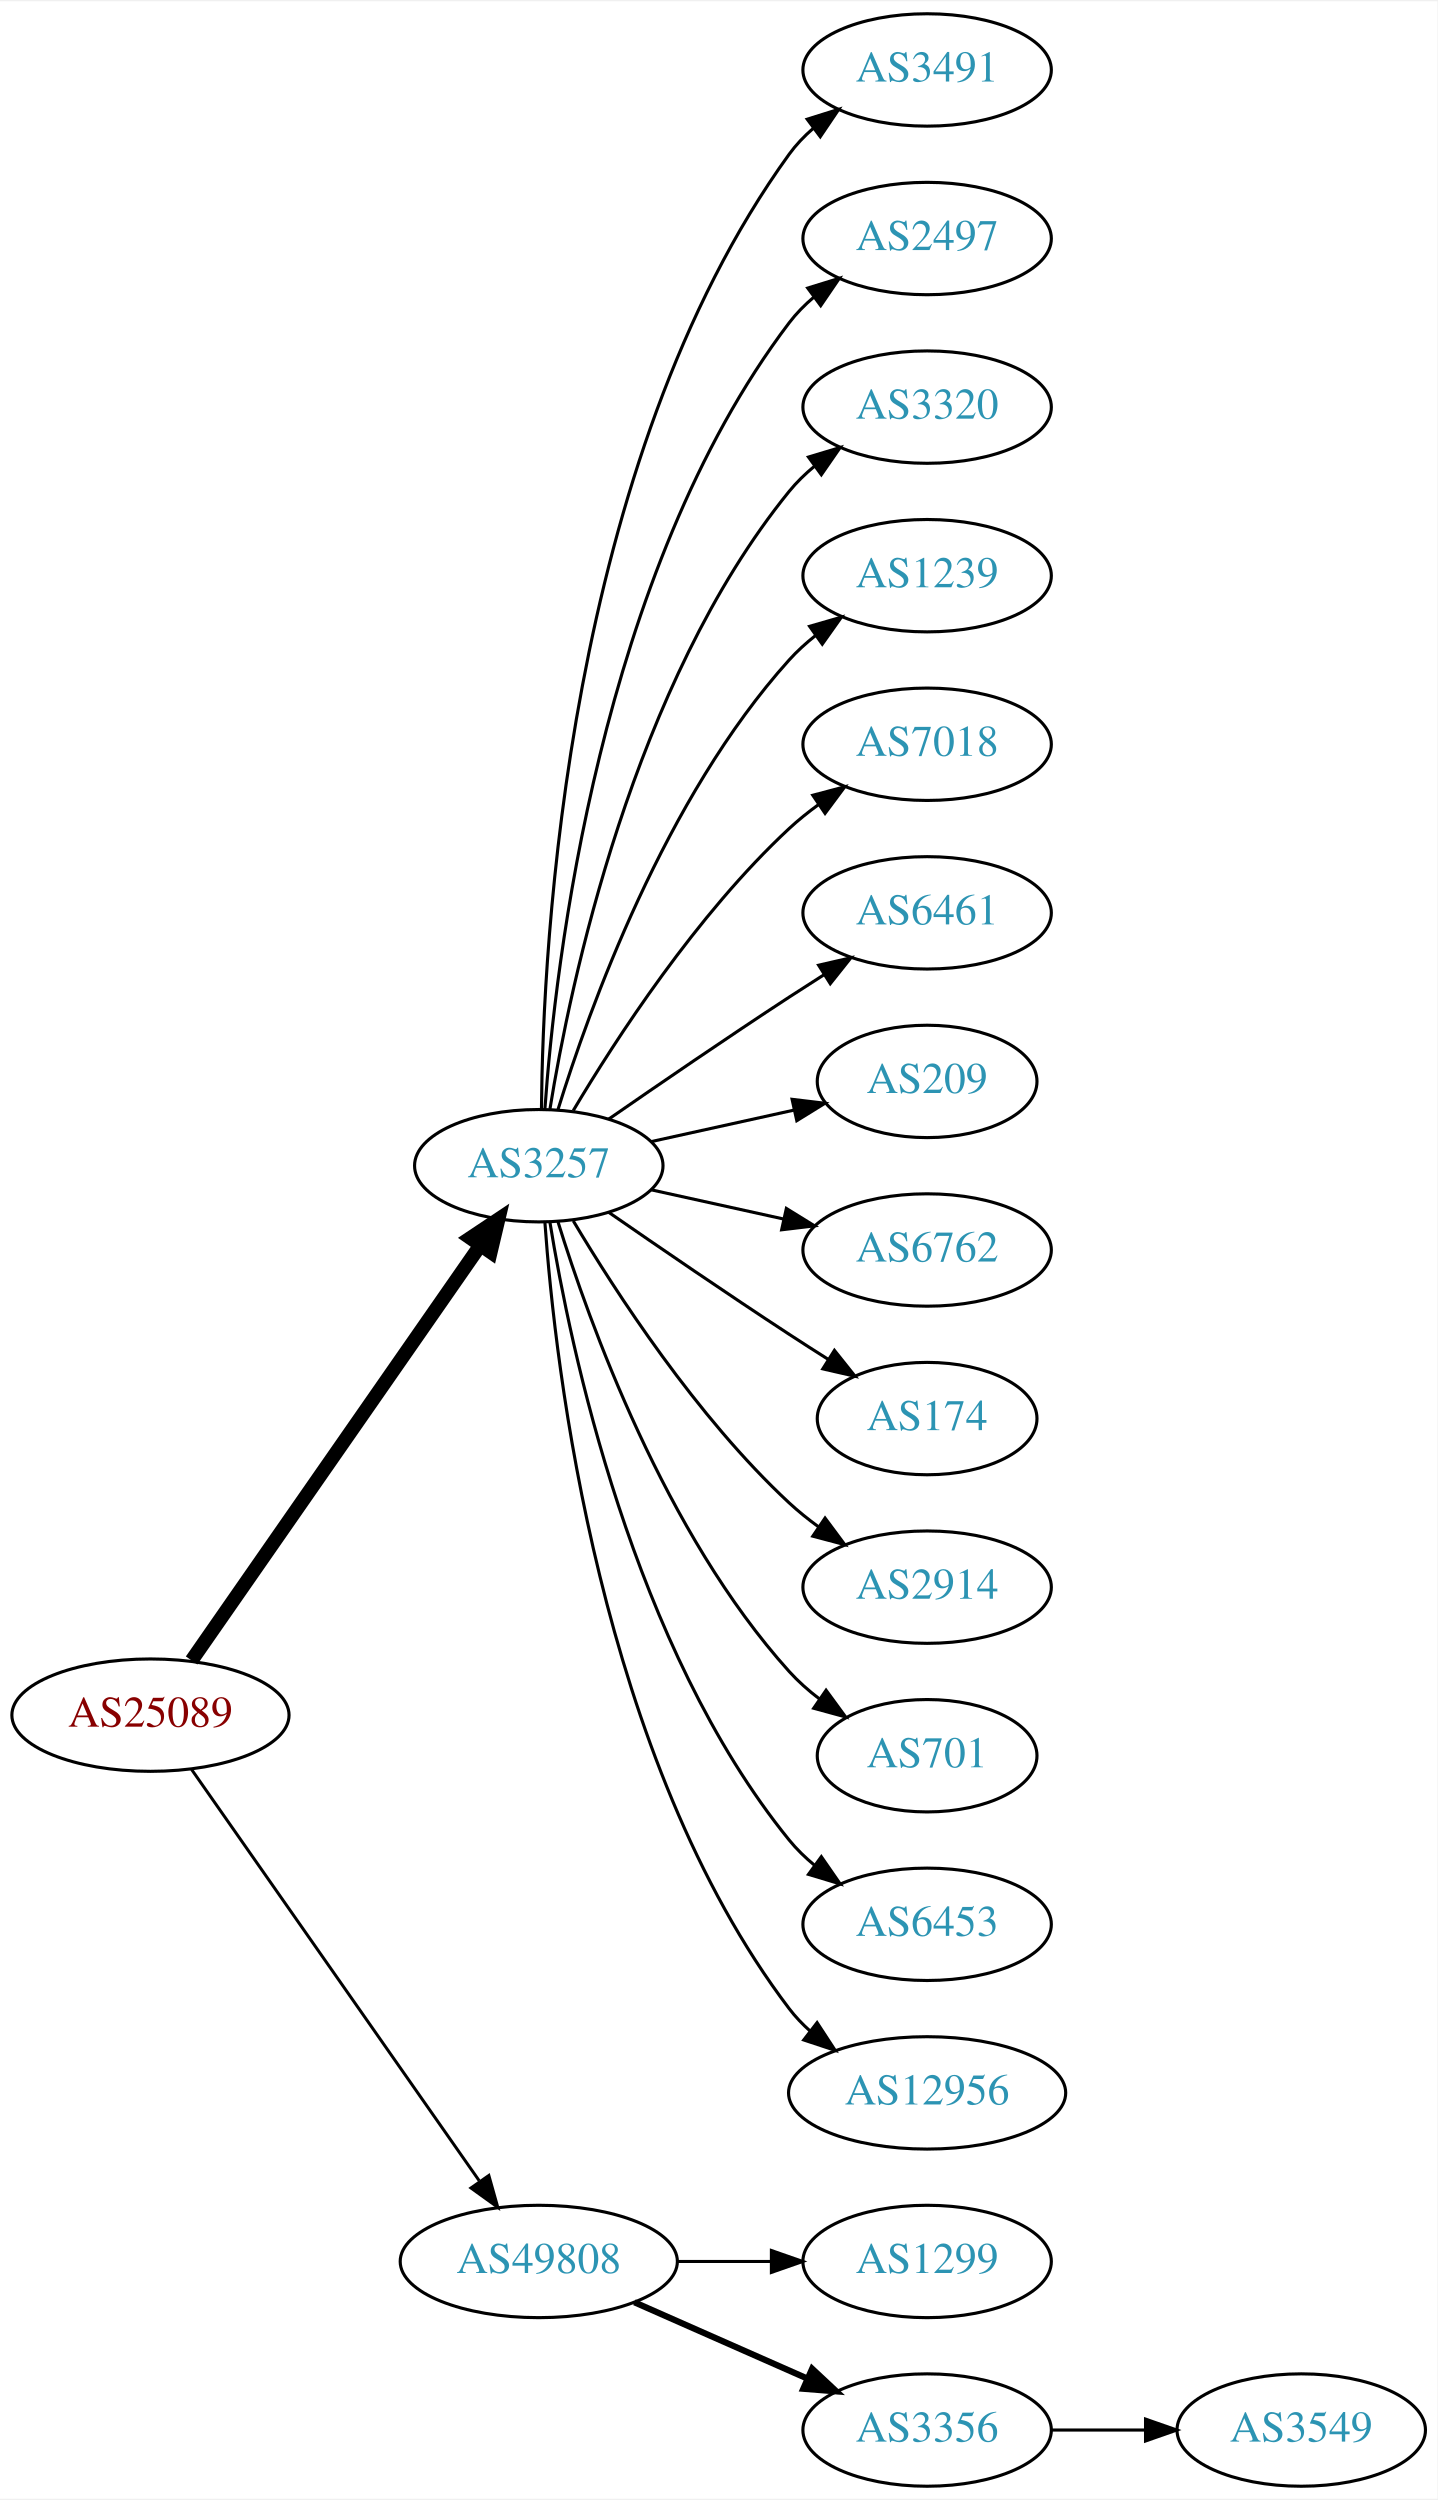
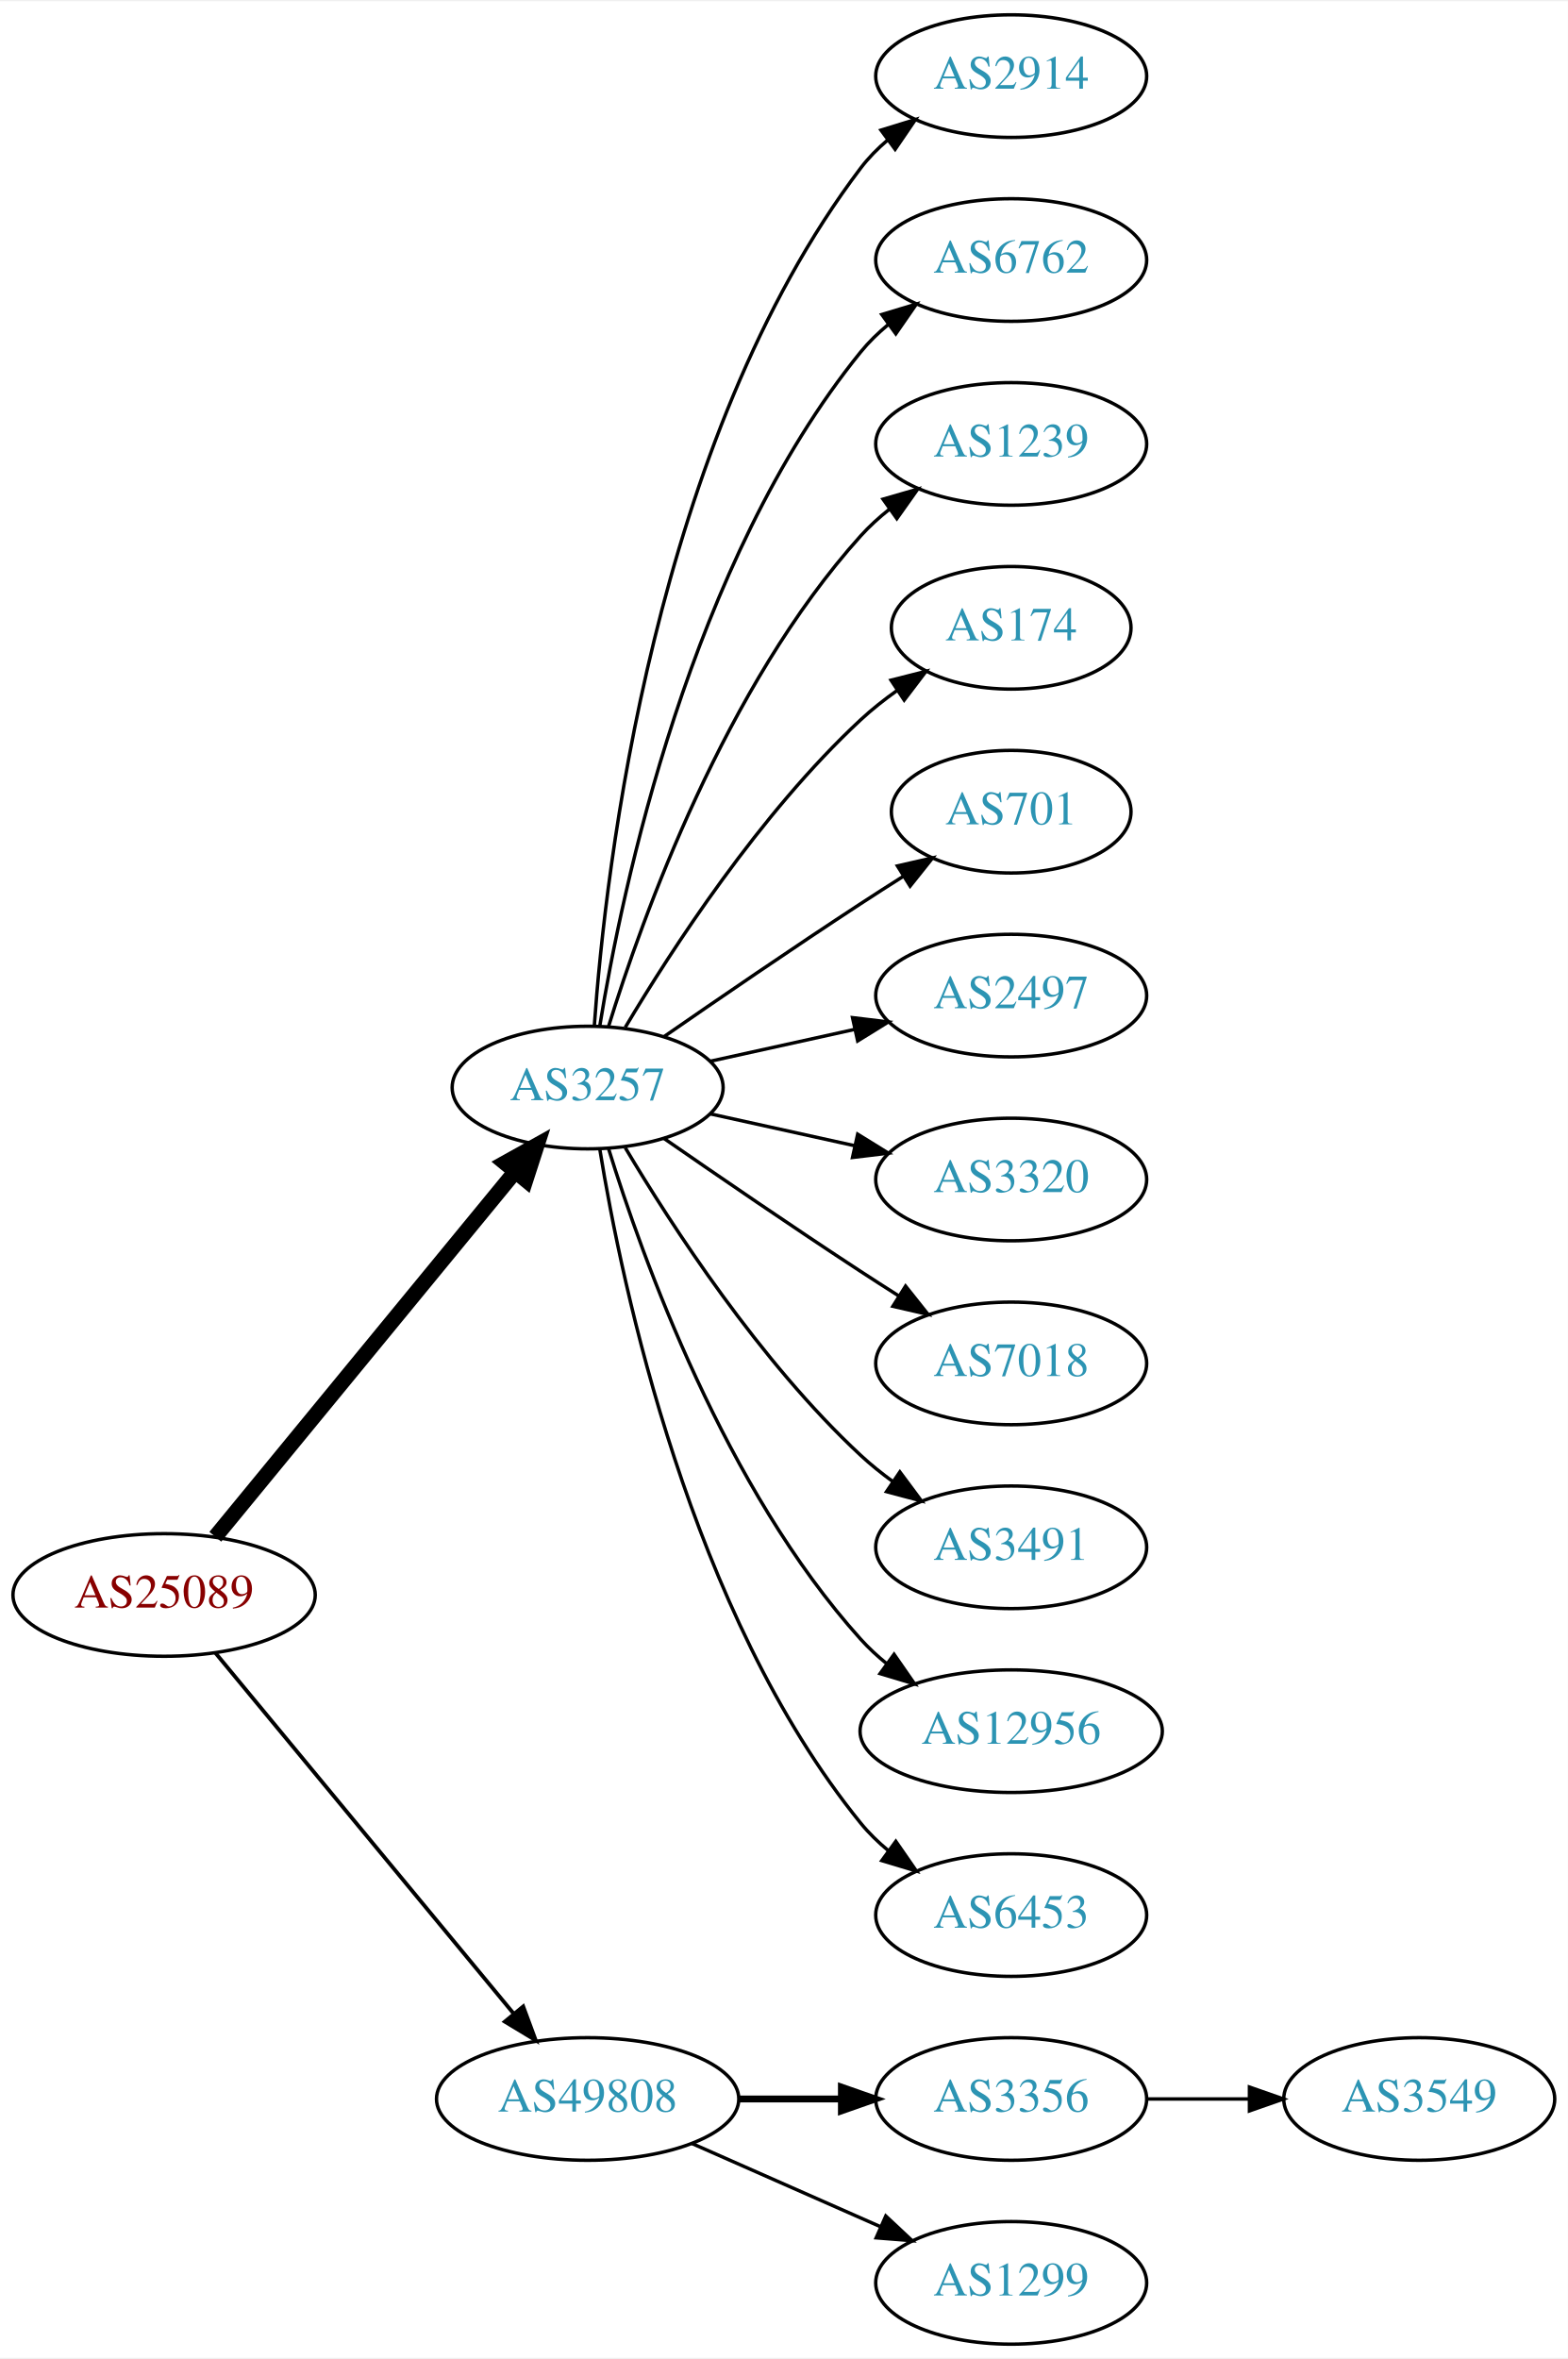
- <svg xmlns="http://www.w3.org/2000/svg" xmlns:xlink="http://www.w3.org/1999/xlink" width="460pt" height="800pt" viewBox="0.00 0.00 460.47 800.00">
-   <g id="graph0" class="graph" transform="scale(1 1) rotate(0) translate(4 796)">
-     <polygon fill="white" stroke="none" points="-4,4 -4,-796 456.469,-796 456.469,4 -4,4" />
+ <svg xmlns="http://www.w3.org/2000/svg" xmlns:xlink="http://www.w3.org/1999/xlink" width="460pt" height="692pt" viewBox="0.00 0.00 460.47 692.00">
+   <g id="graph0" class="graph" transform="scale(1 1) rotate(0) translate(4 688)">
+     <polygon fill="white" stroke="none" points="-4,4 -4,-688 456.469,-688 456.469,4 -4,4" />
    <g id="node1" class="node">
      <g id="a_node1">
        <a xlink:href="/asn/25089" xlink:title="AS25089 ~ Greiner AG [AT]">
-           <ellipse fill="#ffffff" stroke="black" cx="44.196" cy="-247" rx="44.393" ry="18" />
-           <text text-anchor="middle" x="44.196" y="-243.3" font-family="Times,serif" font-size="14.00" fill="#880000">AS25089</text>
+           <ellipse fill="#ffffff" stroke="black" cx="44.196" cy="-220" rx="44.393" ry="18" />
+           <text text-anchor="middle" x="44.196" y="-216.3" font-family="Times,serif" font-size="14.00" fill="#880000">AS25089</text>
        </a>
      </g>
    </g>
    <g id="node2" class="node">
      <g id="a_node2">
        <a xlink:href="/asn/3257" xlink:title="AS3257 ~ GTT [DE]">
-           <ellipse fill="#ffffff" stroke="black" cx="168.588" cy="-423" rx="39.794" ry="18" />
-           <text text-anchor="middle" x="168.588" y="-419.3" font-family="Times,serif" font-size="14.00" fill="#2c94b3">AS3257</text>
+           <ellipse fill="#ffffff" stroke="black" cx="168.588" cy="-369" rx="39.794" ry="18" />
+           <text text-anchor="middle" x="168.588" y="-365.3" font-family="Times,serif" font-size="14.00" fill="#2c94b3">AS3257</text>
        </a>
      </g>
    </g>
    <g id="edge1" class="edge">
-       <path fill="none" stroke="black" stroke-width="4.5" d="M57.379,-264.519C79.062,-295.699 124.437,-360.948 149.678,-397.245" />
-       <polygon fill="black" stroke="black" stroke-width="4.5" points="146.693,-399.85 155.635,-405.811 153.158,-395.353 146.693,-399.85" />
+       <path fill="none" stroke="black" stroke-width="4.5" d="M59.236,-237.092C80.816,-263.364 122.247,-313.802 147.155,-344.125" />
+       <polygon fill="black" stroke="black" stroke-width="4.5" points="144.322,-346.879 153.712,-352.107 150.407,-341.881 144.322,-346.879" />
    </g>
    <g id="node3" class="node">
      <g id="a_node3">
        <a xlink:href="/asn/49808" xlink:title="AS49808 ~ POWERSPEED-AS [AT]">
          <ellipse fill="#ffffff" stroke="black" cx="168.588" cy="-72" rx="44.393" ry="18" />
          <text text-anchor="middle" x="168.588" y="-68.3" font-family="Times,serif" font-size="14.00" fill="#2c94b3">AS49808</text>
        </a>
      </g>
    </g>
    <g id="edge2" class="edge">
-       <path fill="none" stroke="black" stroke-width="0.964" d="M57.379,-229.581C79.006,-198.657 124.204,-134.033 149.483,-97.887" />
-       <polygon fill="black" stroke="black" stroke-width="0.964" points="152.591,-99.55 155.455,-89.349 146.855,-95.538 152.591,-99.55" />
+       <path fill="none" stroke="black" stroke-width="1.125" d="M59.236,-203.023C80.701,-177.066 121.807,-127.36 146.756,-97.191" />
+       <polygon fill="black" stroke="black" stroke-width="1.125" points="149.659,-99.172 153.335,-89.235 144.265,-94.711 149.659,-99.172" />
    </g>
    <g id="node4" class="node">
      <g id="a_node4">
-         <a xlink:href="/asn/3491" xlink:title="AS3491 ~ PCCW Global, Inc. [US]">
-           <ellipse fill="#ffffff" stroke="black" cx="292.98" cy="-774" rx="39.794" ry="18" />
-           <text text-anchor="middle" x="292.98" y="-770.3" font-family="Times,serif" font-size="14.00" fill="#2c94b3">AS3491</text>
+         <a xlink:href="/asn/2914" xlink:title="AS2914 ~ NTT America, Inc. [US]">
+           <ellipse fill="#ffffff" stroke="black" cx="292.98" cy="-666" rx="39.794" ry="18" />
+           <text text-anchor="middle" x="292.98" y="-662.3" font-family="Times,serif" font-size="14.00" fill="#2c94b3">AS2914</text>
        </a>
      </g>
    </g>
    <g id="edge3" class="edge">
-       <path fill="none" stroke="black" d="M169.44,-441.078C169.89,-493.561 177.542,-648.452 248.784,-747 250.986,-750.046 253.648,-752.825 256.555,-755.341" />
-       <polygon fill="black" stroke="black" points="254.57,-758.226 264.68,-761.392 258.751,-752.612 254.57,-758.226" />
+       <path fill="none" stroke="black" d="M170.537,-387.036C173.823,-433.457 188.133,-559.007 248.784,-639 251.055,-641.995 253.763,-644.74 256.699,-647.235" />
+       <polygon fill="black" stroke="black" points="254.739,-650.138 264.864,-653.256 258.893,-644.504 254.739,-650.138" />
    </g>
    <g id="node5" class="node">
      <g id="a_node5">
-         <a xlink:href="/asn/2497" xlink:title="AS2497 ~ Internet Initiative Japan Inc. [JP]">
-           <ellipse fill="#ffffff" stroke="black" cx="292.98" cy="-720" rx="39.794" ry="18" />
-           <text text-anchor="middle" x="292.98" y="-716.3" font-family="Times,serif" font-size="14.00" fill="#2c94b3">AS2497</text>
+         <a xlink:href="/asn/6762" xlink:title="AS6762 ~ TELECOM ITALIA SPARKLE S.p.A. [IT]">
+           <ellipse fill="#ffffff" stroke="black" cx="292.98" cy="-612" rx="39.794" ry="18" />
+           <text text-anchor="middle" x="292.98" y="-608.3" font-family="Times,serif" font-size="14.00" fill="#2c94b3">AS6762</text>
        </a>
      </g>
    </g>
    <g id="edge4" class="edge">
-       <path fill="none" stroke="black" d="M170.537,-441.036C173.823,-487.457 188.133,-613.007 248.784,-693 251.055,-695.995 253.763,-698.74 256.699,-701.235" />
-       <polygon fill="black" stroke="black" points="254.739,-704.138 264.864,-707.256 258.893,-698.504 254.739,-704.138" />
+       <path fill="none" stroke="black" d="M172.169,-387.178C178.624,-426.997 198.695,-523.286 248.784,-585 251.153,-587.918 253.926,-590.612 256.903,-593.075" />
+       <polygon fill="black" stroke="black" points="254.978,-596.003 265.125,-599.052 259.094,-590.341 254.978,-596.003" />
    </g>
    <g id="node6" class="node">
      <g id="a_node6">
-         <a xlink:href="/asn/3320" xlink:title="AS3320 ~ DTAG [DE]">
-           <ellipse fill="#ffffff" stroke="black" cx="292.98" cy="-666" rx="39.794" ry="18" />
-           <text text-anchor="middle" x="292.98" y="-662.3" font-family="Times,serif" font-size="14.00" fill="#2c94b3">AS3320</text>
+         <a xlink:href="/asn/1239" xlink:title="AS1239 ~ Sprint [US]">
+           <ellipse fill="#ffffff" stroke="black" cx="292.98" cy="-558" rx="39.794" ry="18" />
+           <text text-anchor="middle" x="292.98" y="-554.3" font-family="Times,serif" font-size="14.00" fill="#2c94b3">AS1239</text>
        </a>
      </g>
    </g>
    <g id="edge5" class="edge">
-       <path fill="none" stroke="black" d="M172.169,-441.178C178.624,-480.997 198.695,-577.286 248.784,-639 251.153,-641.918 253.926,-644.612 256.903,-647.075" />
-       <polygon fill="black" stroke="black" points="254.978,-650.003 265.125,-653.052 259.094,-644.341 254.978,-650.003" />
+       <path fill="none" stroke="black" d="M174.726,-386.94C184.629,-418.979 208.966,-486.812 248.784,-531 251.3,-533.792 254.172,-536.401 257.211,-538.812" />
+       <polygon fill="black" stroke="black" points="255.34,-541.776 265.519,-544.715 259.394,-536.07 255.34,-541.776" />
    </g>
    <g id="node7" class="node">
      <g id="a_node7">
-         <a xlink:href="/asn/1239" xlink:title="AS1239 ~ Sprint [US]">
-           <ellipse fill="#ffffff" stroke="black" cx="292.98" cy="-612" rx="39.794" ry="18" />
-           <text text-anchor="middle" x="292.98" y="-608.3" font-family="Times,serif" font-size="14.00" fill="#2c94b3">AS1239</text>
+         <a xlink:href="/asn/174" xlink:title="AS174 ~ Cogent Communications [US]">
+           <ellipse fill="#ffffff" stroke="black" cx="292.98" cy="-504" rx="35.194" ry="18" />
+           <text text-anchor="middle" x="292.98" y="-500.3" font-family="Times,serif" font-size="14.00" fill="#2c94b3">AS174</text>
        </a>
      </g>
    </g>
    <g id="edge6" class="edge">
-       <path fill="none" stroke="black" d="M174.726,-440.94C184.629,-472.979 208.966,-540.812 248.784,-585 251.3,-587.792 254.172,-590.401 257.211,-592.812" />
-       <polygon fill="black" stroke="black" points="255.34,-595.776 265.519,-598.715 259.394,-590.07 255.34,-595.776" />
+       <path fill="none" stroke="black" d="M179.634,-386.671C193.205,-409.472 219.137,-449.472 248.784,-477 252.081,-480.061 255.774,-482.972 259.575,-485.672" />
+       <polygon fill="black" stroke="black" points="257.686,-488.619 267.956,-491.22 261.549,-482.781 257.686,-488.619" />
    </g>
    <g id="node8" class="node">
      <g id="a_node8">
-         <a xlink:href="/asn/7018" xlink:title="AS7018 ~ AT&amp;T Services, Inc. [US]">
-           <ellipse fill="#ffffff" stroke="black" cx="292.98" cy="-558" rx="39.794" ry="18" />
-           <text text-anchor="middle" x="292.98" y="-554.3" font-family="Times,serif" font-size="14.00" fill="#2c94b3">AS7018</text>
+         <a xlink:href="/asn/701" xlink:title="AS701 ~ UUNET [US]">
+           <ellipse fill="#ffffff" stroke="black" cx="292.98" cy="-450" rx="35.194" ry="18" />
+           <text text-anchor="middle" x="292.98" y="-446.3" font-family="Times,serif" font-size="14.00" fill="#2c94b3">AS701</text>
        </a>
      </g>
    </g>
    <g id="edge7" class="edge">
-       <path fill="none" stroke="black" d="M179.634,-440.671C193.205,-463.472 219.137,-503.472 248.784,-531 251.691,-533.699 254.904,-536.28 258.228,-538.703" />
-       <polygon fill="black" stroke="black" points="256.363,-541.667 266.606,-544.375 260.287,-535.87 256.363,-541.667" />
+       <path fill="none" stroke="black" d="M190.945,-383.901C206.796,-394.877 228.999,-410.079 248.784,-423 252.829,-425.642 257.114,-428.385 261.354,-431.067" />
+       <polygon fill="black" stroke="black" points="259.568,-434.079 269.898,-436.432 263.291,-428.15 259.568,-434.079" />
    </g>
    <g id="node9" class="node">
      <g id="a_node9">
-         <a xlink:href="/asn/6461" xlink:title="AS6461 ~ Zayo Bandwidth [US]">
-           <ellipse fill="#ffffff" stroke="black" cx="292.98" cy="-504" rx="39.794" ry="18" />
-           <text text-anchor="middle" x="292.98" y="-500.3" font-family="Times,serif" font-size="14.00" fill="#2c94b3">AS6461</text>
+         <a xlink:href="/asn/2497" xlink:title="AS2497 ~ Internet Initiative Japan Inc. [JP]">
+           <ellipse fill="#ffffff" stroke="black" cx="292.98" cy="-396" rx="39.794" ry="18" />
+           <text text-anchor="middle" x="292.98" y="-392.3" font-family="Times,serif" font-size="14.00" fill="#2c94b3">AS2497</text>
        </a>
      </g>
    </g>
    <g id="edge8" class="edge">
-       <path fill="none" stroke="black" d="M190.945,-437.901C206.796,-448.877 228.999,-464.079 248.784,-477 252.366,-479.339 256.137,-481.759 259.897,-484.144" />
-       <polygon fill="black" stroke="black" points="258.23,-487.231 268.558,-489.596 261.959,-481.307 258.23,-487.231" />
+       <path fill="none" stroke="black" d="M204.661,-376.737C217.848,-379.646 233.028,-382.995 246.994,-386.076" />
+       <polygon fill="black" stroke="black" points="246.383,-389.525 256.903,-388.262 247.891,-382.69 246.383,-389.525" />
    </g>
    <g id="node10" class="node">
      <g id="a_node10">
-         <a xlink:href="/asn/209" xlink:title="AS209 ~ CenturyLink Communications, LLC [US]">
-           <ellipse fill="#ffffff" stroke="black" cx="292.98" cy="-450" rx="35.194" ry="18" />
-           <text text-anchor="middle" x="292.98" y="-446.3" font-family="Times,serif" font-size="14.00" fill="#2c94b3">AS209</text>
+         <a xlink:href="/asn/3320" xlink:title="AS3320 ~ DTAG [DE]">
+           <ellipse fill="#ffffff" stroke="black" cx="292.98" cy="-342" rx="39.794" ry="18" />
+           <text text-anchor="middle" x="292.98" y="-338.3" font-family="Times,serif" font-size="14.00" fill="#2c94b3">AS3320</text>
        </a>
      </g>
    </g>
    <g id="edge9" class="edge">
-       <path fill="none" stroke="black" d="M204.661,-430.737C218.894,-433.877 235.449,-437.529 250.293,-440.804" />
-       <polygon fill="black" stroke="black" points="249.728,-444.263 260.247,-443 251.236,-437.428 249.728,-444.263" />
+       <path fill="none" stroke="black" d="M204.661,-361.263C217.848,-358.354 233.028,-355.005 246.994,-351.924" />
+       <polygon fill="black" stroke="black" points="247.891,-355.31 256.903,-349.738 246.383,-348.475 247.891,-355.31" />
    </g>
    <g id="node11" class="node">
      <g id="a_node11">
-         <a xlink:href="/asn/6762" xlink:title="AS6762 ~ TELECOM ITALIA SPARKLE S.p.A. [IT]">
-           <ellipse fill="#ffffff" stroke="black" cx="292.98" cy="-396" rx="39.794" ry="18" />
-           <text text-anchor="middle" x="292.98" y="-392.3" font-family="Times,serif" font-size="14.00" fill="#2c94b3">AS6762</text>
+         <a xlink:href="/asn/7018" xlink:title="AS7018 ~ AT&amp;T Services, Inc. [US]">
+           <ellipse fill="#ffffff" stroke="black" cx="292.98" cy="-288" rx="39.794" ry="18" />
+           <text text-anchor="middle" x="292.98" y="-284.3" font-family="Times,serif" font-size="14.00" fill="#2c94b3">AS7018</text>
        </a>
      </g>
    </g>
    <g id="edge10" class="edge">
-       <path fill="none" stroke="black" d="M204.661,-415.263C217.848,-412.354 233.028,-409.005 246.994,-405.924" />
-       <polygon fill="black" stroke="black" points="247.891,-409.31 256.903,-403.738 246.383,-402.475 247.891,-409.31" />
+       <path fill="none" stroke="black" d="M190.945,-354.099C206.796,-343.123 228.999,-327.921 248.784,-315 252.366,-312.661 256.137,-310.241 259.897,-307.856" />
+       <polygon fill="black" stroke="black" points="261.959,-310.693 268.558,-302.404 258.23,-304.769 261.959,-310.693" />
    </g>
    <g id="node12" class="node">
      <g id="a_node12">
-         <a xlink:href="/asn/174" xlink:title="AS174 ~ Cogent Communications [US]">
-           <ellipse fill="#ffffff" stroke="black" cx="292.98" cy="-342" rx="35.194" ry="18" />
-           <text text-anchor="middle" x="292.98" y="-338.3" font-family="Times,serif" font-size="14.00" fill="#2c94b3">AS174</text>
+         <a xlink:href="/asn/3491" xlink:title="AS3491 ~ PCCW Global, Inc. [US]">
+           <ellipse fill="#ffffff" stroke="black" cx="292.98" cy="-234" rx="39.794" ry="18" />
+           <text text-anchor="middle" x="292.98" y="-230.3" font-family="Times,serif" font-size="14.00" fill="#2c94b3">AS3491</text>
        </a>
      </g>
    </g>
    <g id="edge11" class="edge">
-       <path fill="none" stroke="black" d="M190.945,-408.099C206.796,-397.123 228.999,-381.921 248.784,-369 252.829,-366.358 257.114,-363.615 261.354,-360.933" />
-       <polygon fill="black" stroke="black" points="263.291,-363.85 269.898,-355.568 259.568,-357.921 263.291,-363.85" />
+       <path fill="none" stroke="black" d="M179.634,-351.329C193.205,-328.528 219.137,-288.528 248.784,-261 251.691,-258.301 254.904,-255.72 258.228,-253.297" />
+       <polygon fill="black" stroke="black" points="260.287,-256.13 266.606,-247.625 256.363,-250.333 260.287,-256.13" />
    </g>
    <g id="node13" class="node">
      <g id="a_node13">
-         <a xlink:href="/asn/2914" xlink:title="AS2914 ~ NTT America, Inc. [US]">
-           <ellipse fill="#ffffff" stroke="black" cx="292.98" cy="-288" rx="39.794" ry="18" />
-           <text text-anchor="middle" x="292.98" y="-284.3" font-family="Times,serif" font-size="14.00" fill="#2c94b3">AS2914</text>
+         <a xlink:href="/asn/12956" xlink:title="AS12956 ~ TELXIUS [ES]">
+           <ellipse fill="#ffffff" stroke="black" cx="292.98" cy="-180" rx="44.393" ry="18" />
+           <text text-anchor="middle" x="292.98" y="-176.3" font-family="Times,serif" font-size="14.00" fill="#2c94b3">AS12956</text>
        </a>
      </g>
    </g>
    <g id="edge12" class="edge">
-       <path fill="none" stroke="black" d="M179.634,-405.329C193.205,-382.528 219.137,-342.528 248.784,-315 251.691,-312.301 254.904,-309.72 258.228,-307.297" />
-       <polygon fill="black" stroke="black" points="260.287,-310.13 266.606,-301.625 256.363,-304.333 260.287,-310.13" />
+       <path fill="none" stroke="black" d="M174.726,-351.06C184.629,-319.021 208.966,-251.188 248.784,-207 251.104,-204.425 253.726,-202.006 256.503,-199.756" />
+       <polygon fill="black" stroke="black" points="258.579,-202.574 264.618,-193.868 254.469,-196.908 258.579,-202.574" />
    </g>
    <g id="node14" class="node">
      <g id="a_node14">
-         <a xlink:href="/asn/701" xlink:title="AS701 ~ UUNET [US]">
-           <ellipse fill="#ffffff" stroke="black" cx="292.98" cy="-234" rx="35.194" ry="18" />
-           <text text-anchor="middle" x="292.98" y="-230.3" font-family="Times,serif" font-size="14.00" fill="#2c94b3">AS701</text>
+         <a xlink:href="/asn/6453" xlink:title="AS6453 ~ TATA COMMUNICATIONS (AMERICA) INC [US]">
+           <ellipse fill="#ffffff" stroke="black" cx="292.98" cy="-126" rx="39.794" ry="18" />
+           <text text-anchor="middle" x="292.98" y="-122.3" font-family="Times,serif" font-size="14.00" fill="#2c94b3">AS6453</text>
        </a>
      </g>
    </g>
    <g id="edge13" class="edge">
-       <path fill="none" stroke="black" d="M174.726,-405.06C184.629,-373.021 208.966,-305.188 248.784,-261 251.648,-257.822 254.972,-254.881 258.48,-252.2" />
-       <polygon fill="black" stroke="black" points="260.613,-254.982 266.869,-246.431 256.646,-249.214 260.613,-254.982" />
+       <path fill="none" stroke="black" d="M172.169,-350.822C178.624,-311.003 198.695,-214.714 248.784,-153 251.153,-150.082 253.926,-147.388 256.903,-144.925" />
+       <polygon fill="black" stroke="black" points="259.094,-147.659 265.125,-138.948 254.978,-141.997 259.094,-147.659" />
    </g>
    <g id="node15" class="node">
      <g id="a_node15">
-         <a xlink:href="/asn/6453" xlink:title="AS6453 ~ TATA COMMUNICATIONS (AMERICA) INC [US]">
-           <ellipse fill="#ffffff" stroke="black" cx="292.98" cy="-180" rx="39.794" ry="18" />
-           <text text-anchor="middle" x="292.98" y="-176.3" font-family="Times,serif" font-size="14.00" fill="#2c94b3">AS6453</text>
+         <a xlink:href="/asn/3356" xlink:title="AS3356 ~ Level 3 Parent, LLC [US]">
+           <ellipse fill="#ffffff" stroke="black" cx="292.98" cy="-72" rx="39.794" ry="18" />
+           <text text-anchor="middle" x="292.98" y="-68.3" font-family="Times,serif" font-size="14.00" fill="#2c94b3">AS3356</text>
        </a>
      </g>
    </g>
    <g id="edge14" class="edge">
-       <path fill="none" stroke="black" d="M172.169,-404.822C178.624,-365.003 198.695,-268.714 248.784,-207 251.153,-204.082 253.926,-201.388 256.903,-198.925" />
-       <polygon fill="black" stroke="black" points="259.094,-201.659 265.125,-192.948 254.978,-195.997 259.094,-201.659" />
+       <path fill="none" stroke="black" stroke-width="2" d="M213.084,-72C222.773,-72 233.11,-72 243.002,-72" />
+       <polygon fill="black" stroke="black" stroke-width="2" points="243.105,-75.5 253.105,-72 243.105,-68.5 243.105,-75.5" />
    </g>
    <g id="node16" class="node">
      <g id="a_node16">
-         <a xlink:href="/asn/12956" xlink:title="AS12956 ~ TELXIUS [ES]">
-           <ellipse fill="#ffffff" stroke="black" cx="292.98" cy="-126" rx="44.393" ry="18" />
-           <text text-anchor="middle" x="292.98" y="-122.3" font-family="Times,serif" font-size="14.00" fill="#2c94b3">AS12956</text>
+         <a xlink:href="/asn/1299" xlink:title="AS1299 ~ Telia Carrier [EU]">
+           <ellipse fill="#ffffff" stroke="black" cx="292.98" cy="-18" rx="39.794" ry="18" />
+           <text text-anchor="middle" x="292.98" y="-14.3" font-family="Times,serif" font-size="14.00" fill="#2c94b3">AS1299</text>
        </a>
      </g>
    </g>
    <g id="edge15" class="edge">
-       <path fill="none" stroke="black" d="M170.537,-404.964C173.823,-358.543 188.133,-232.993 248.784,-153 250.761,-150.393 253.069,-147.975 255.571,-145.746" />
-       <polygon fill="black" stroke="black" points="257.73,-148.501 263.521,-139.629 253.461,-142.953 257.73,-148.501" />
+       <path fill="none" stroke="black" d="M199.216,-58.928C215.81,-51.606 236.67,-42.403 254.403,-34.579" />
+       <polygon fill="black" stroke="black" points="256.151,-37.634 263.887,-30.395 253.325,-31.23 256.151,-37.634" />
    </g>
    <g id="node17" class="node">
      <g id="a_node17">
-         <a xlink:href="/asn/1299" xlink:title="AS1299 ~ Telia Carrier [EU]">
-           <ellipse fill="#ffffff" stroke="black" cx="292.98" cy="-72" rx="39.794" ry="18" />
-           <text text-anchor="middle" x="292.98" y="-68.3" font-family="Times,serif" font-size="14.00" fill="#2c94b3">AS1299</text>
+         <a xlink:href="/asn/3549" xlink:title="AS3549 ~ Level 3 Parent, LLC [US]">
+           <ellipse fill="#ffffff" stroke="black" cx="412.823" cy="-72" rx="39.794" ry="18" />
+           <text text-anchor="middle" x="412.823" y="-68.3" font-family="Times,serif" font-size="14.00" fill="#2c94b3">AS3549</text>
        </a>
      </g>
    </g>
    <g id="edge16" class="edge">
-       <path fill="none" stroke="black" d="M213.084,-72C222.773,-72 233.11,-72 243.002,-72" />
-       <polygon fill="black" stroke="black" points="243.105,-75.5 253.105,-72 243.105,-68.5 243.105,-75.5" />
-     </g>
-     <g id="node18" class="node">
-       <g id="a_node18">
-         <a xlink:href="/asn/3356" xlink:title="AS3356 ~ Level 3 Parent, LLC [US]">
-           <ellipse fill="#ffffff" stroke="black" cx="292.98" cy="-18" rx="39.794" ry="18" />
-           <text text-anchor="middle" x="292.98" y="-14.3" font-family="Times,serif" font-size="14.00" fill="#2c94b3">AS3356</text>
-         </a>
-       </g>
-     </g>
-     <g id="edge17" class="edge">
-       <path fill="none" stroke="black" stroke-width="2" d="M199.216,-58.928C215.81,-51.606 236.67,-42.403 254.403,-34.579" />
-       <polygon fill="black" stroke="black" stroke-width="2" points="256.151,-37.634 263.887,-30.395 253.325,-31.23 256.151,-37.634" />
-     </g>
-     <g id="node19" class="node">
-       <g id="a_node19">
-         <a xlink:href="/asn/3549" xlink:title="AS3549 ~ Level 3 Parent, LLC [US]">
-           <ellipse fill="#ffffff" stroke="black" cx="412.823" cy="-18" rx="39.794" ry="18" />
-           <text text-anchor="middle" x="412.823" y="-14.3" font-family="Times,serif" font-size="14.00" fill="#2c94b3">AS3549</text>
-         </a>
-       </g>
-     </g>
-     <g id="edge18" class="edge">
-       <path fill="none" stroke="black" d="M332.893,-18C342.446,-18 352.796,-18 362.759,-18" />
-       <polygon fill="black" stroke="black" points="362.951,-21.5 372.951,-18 362.951,-14.5 362.951,-21.5" />
+       <path fill="none" stroke="black" d="M332.893,-72C342.446,-72 352.796,-72 362.759,-72" />
+       <polygon fill="black" stroke="black" points="362.951,-75.5 372.951,-72 362.951,-68.5 362.951,-75.5" />
    </g>
  </g>
</svg>
